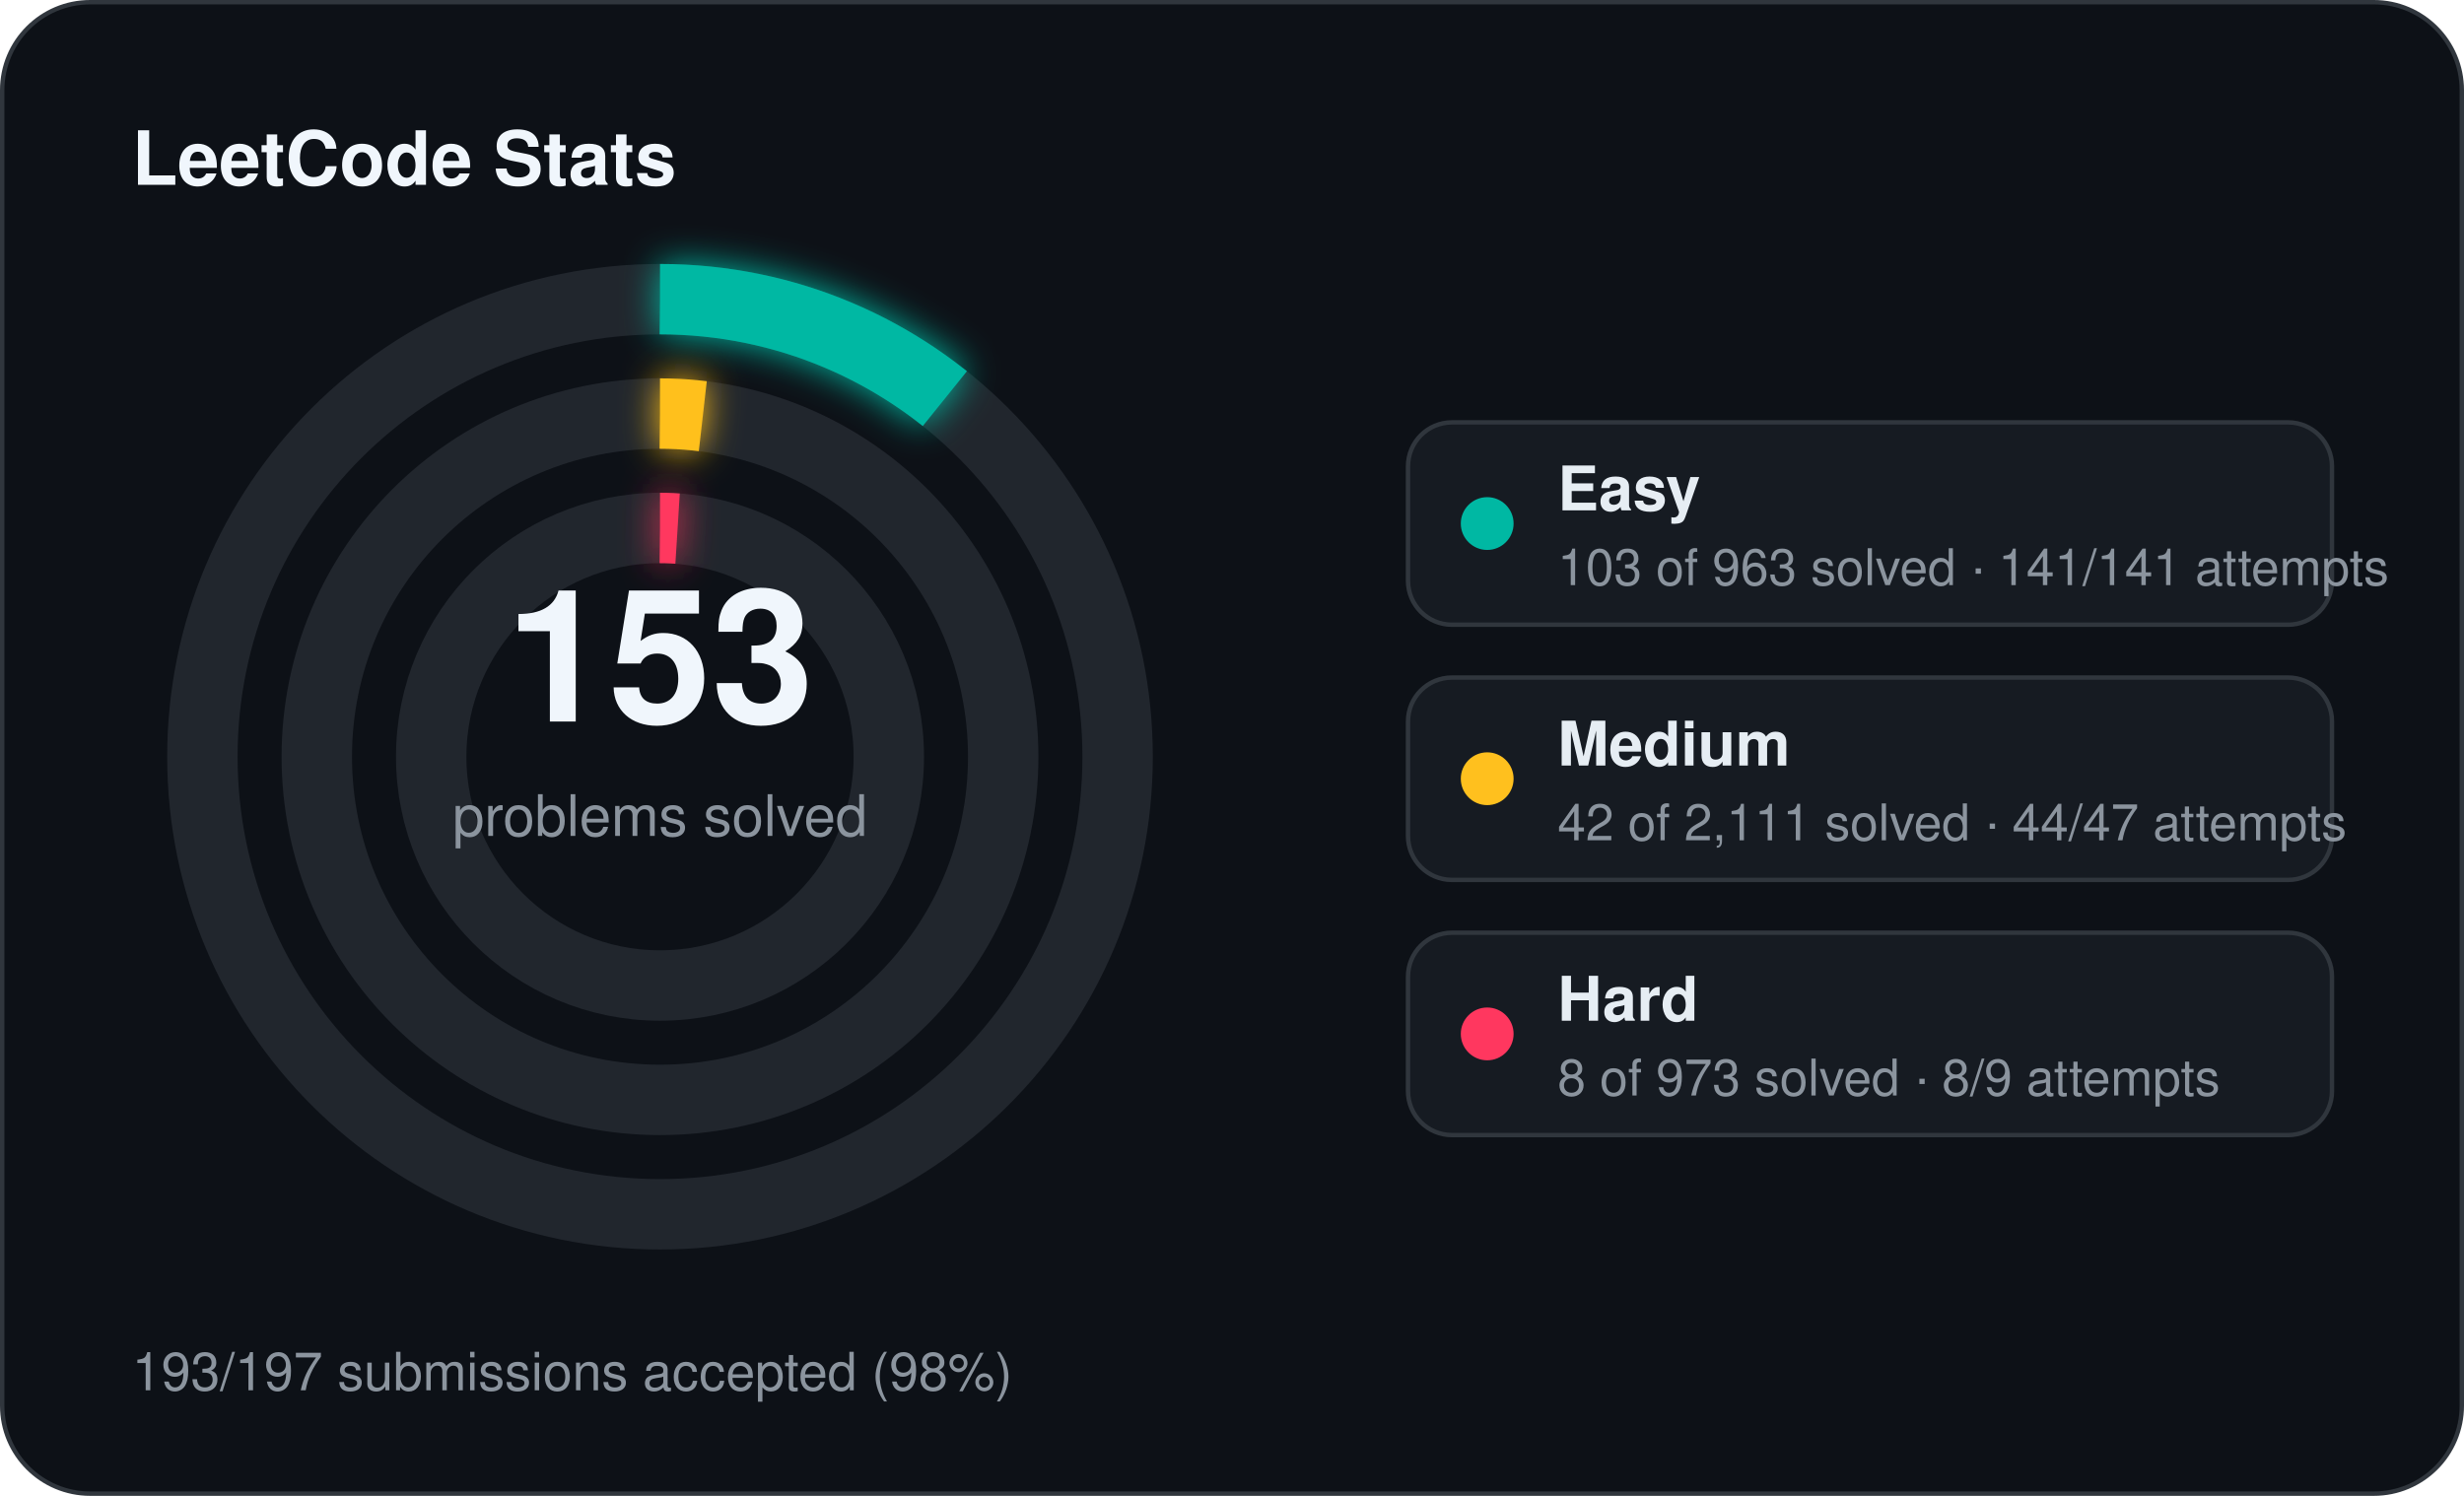
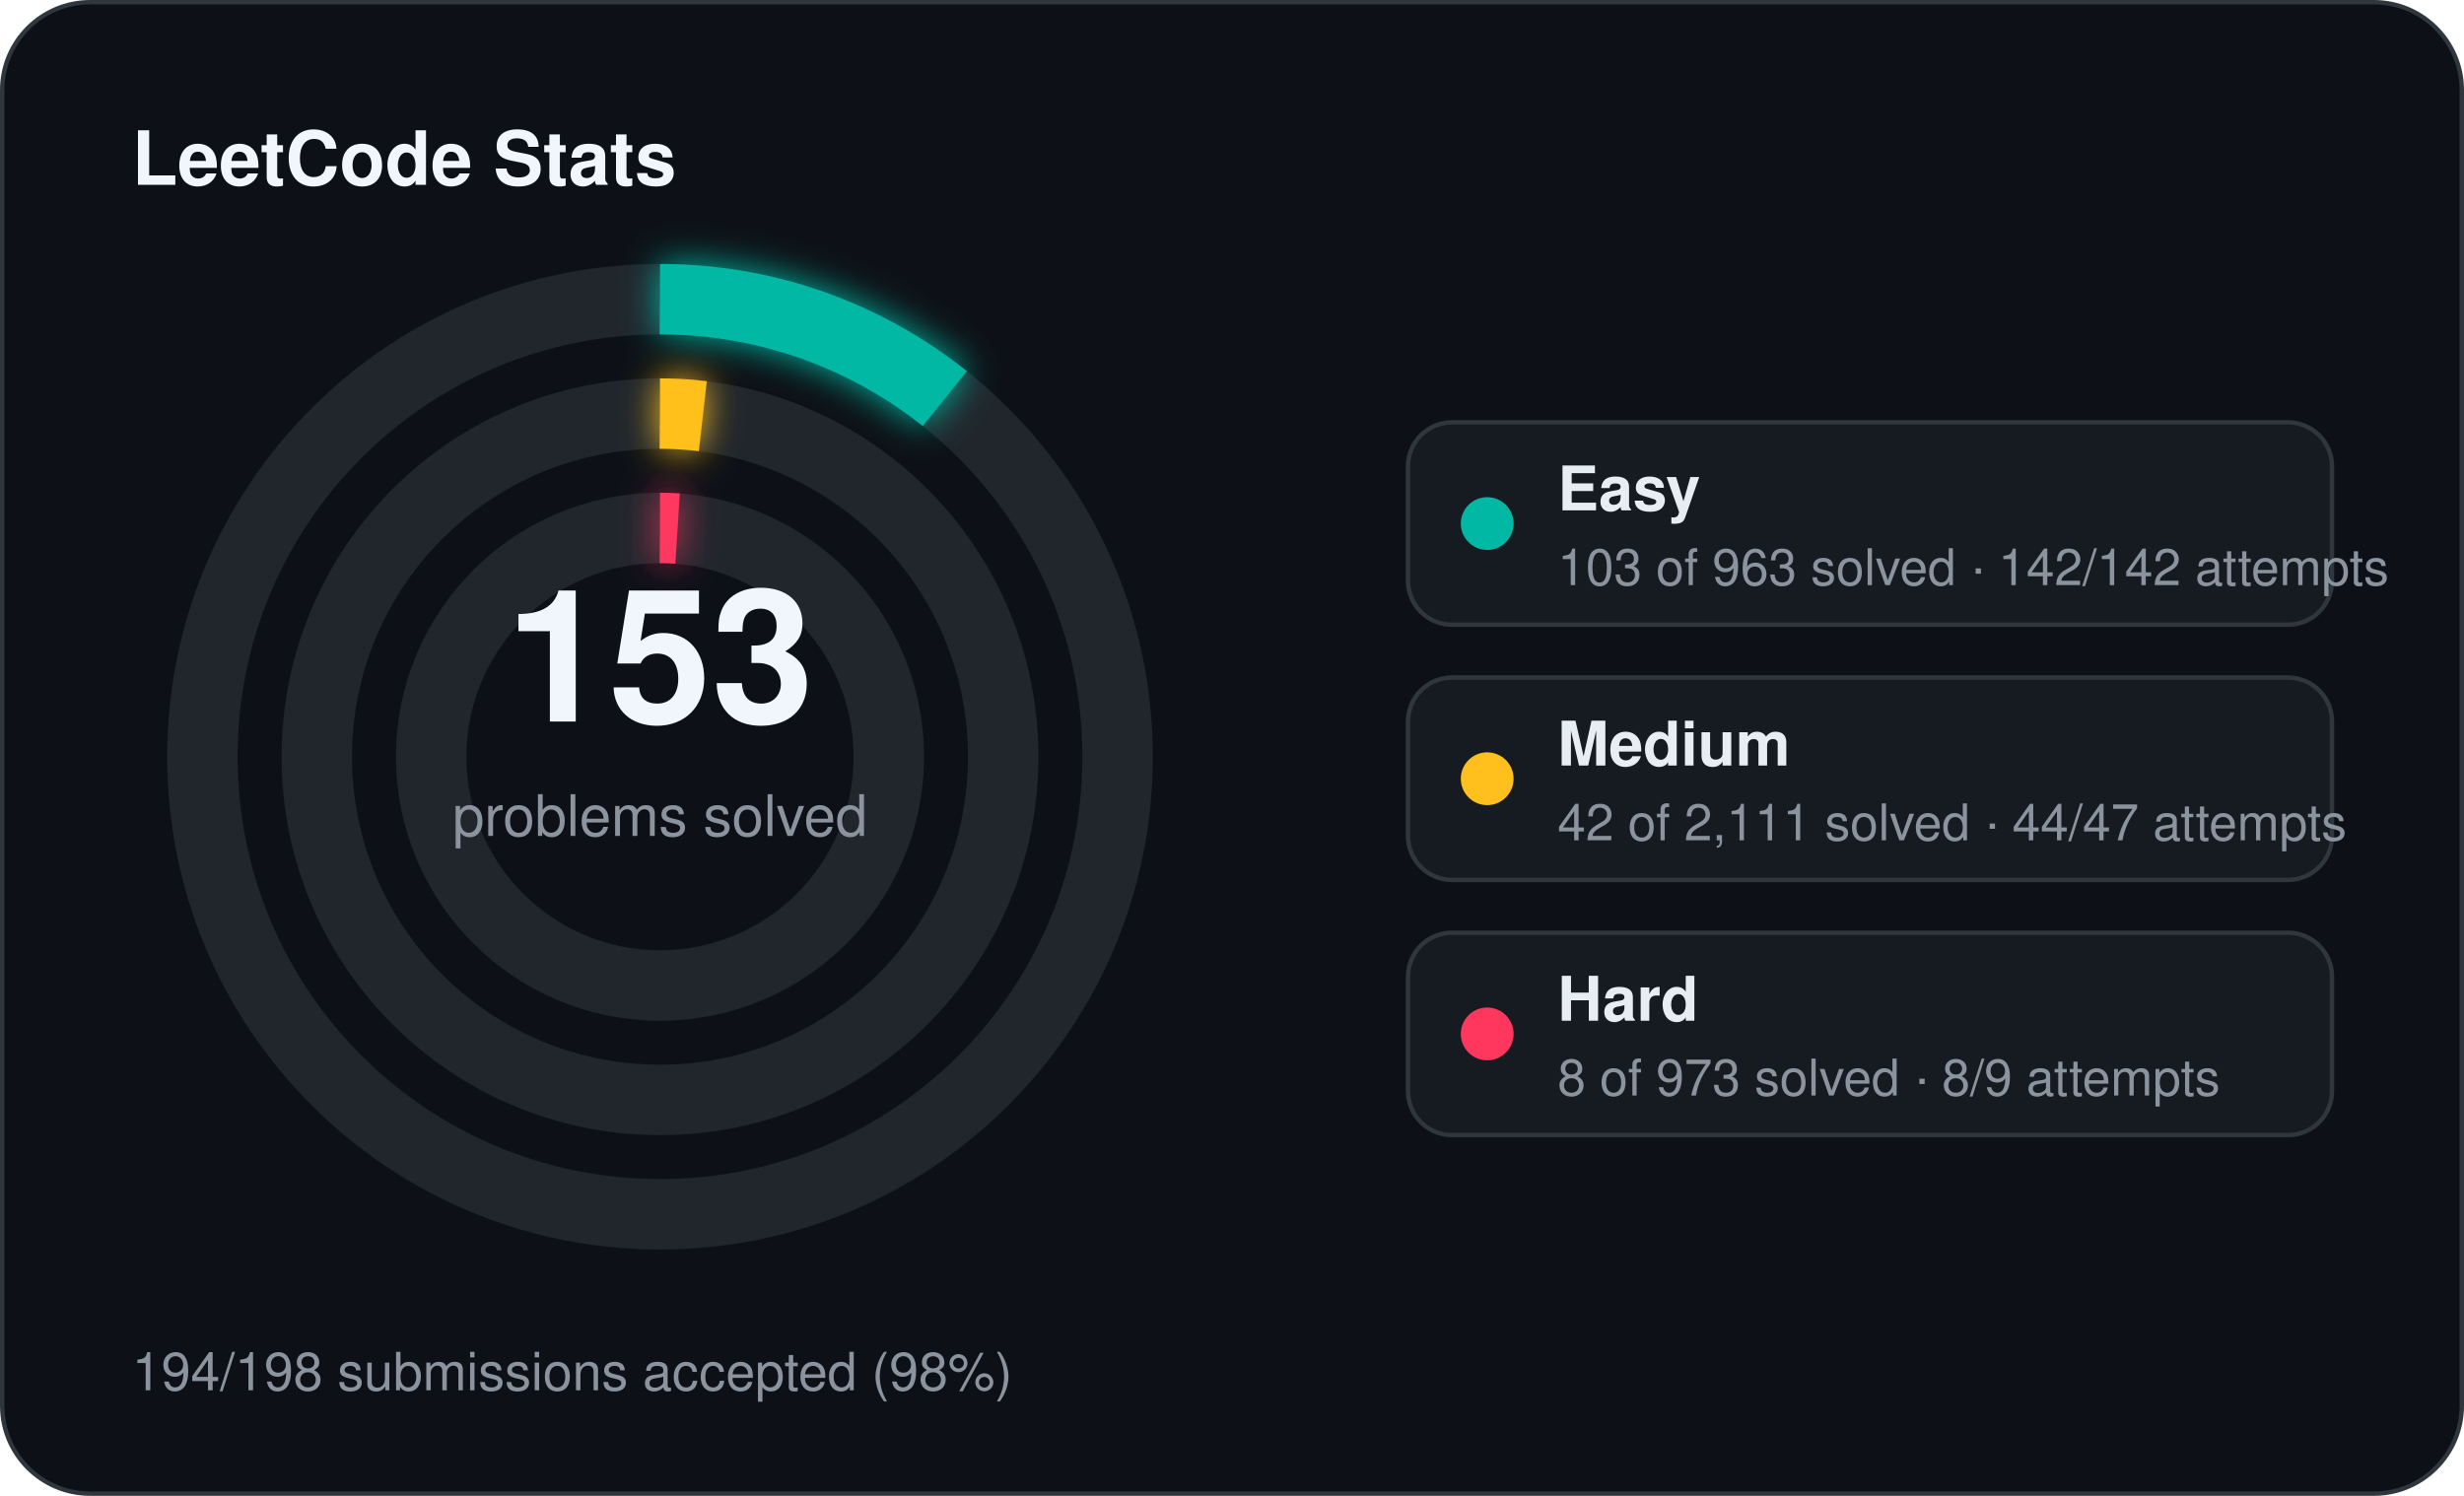
<svg xmlns="http://www.w3.org/2000/svg" width="560" height="340" viewBox="0 0 560 340">
  <defs>
    <filter id="stats-glow" x="-60%" y="-60%" width="220%" height="220%">
      <feGaussianBlur stdDeviation="4" result="blur" />
      <feMerge>
        <feMergeNode in="blur" />
        <feMergeNode in="SourceGraphic" />
      </feMerge>
    </filter>
  </defs>
  <rect x="0.5" y="0.5" width="559" height="339" rx="20" fill="#0d1117" stroke="#30363d" stroke-width="1" />
  <text x="30" y="42" fill="#f0f6fc" font-family="Segoe UI, Helvetica, Arial, sans-serif" font-size="17" font-weight="700">LeetCode Stats</text>
  <circle cx="150" cy="172" r="104" fill="none" stroke="#21262d" stroke-width="16" />
  <circle cx="150" cy="172" r="104" fill="none" stroke="#00b8a3" stroke-width="16" stroke-linecap="butt" stroke-dasharray="69.89 653.45" transform="rotate(-90 150 172)" filter="url(#stats-glow)" />
  <circle cx="150" cy="172" r="78" fill="none" stroke="#21262d" stroke-width="16" />
  <circle cx="150" cy="172" r="78" fill="none" stroke="#ffc01e" stroke-width="16" stroke-linecap="butt" stroke-dasharray="9.75 490.09" transform="rotate(-90 150 172)" filter="url(#stats-glow)" />
  <circle cx="150" cy="172" r="52" fill="none" stroke="#21262d" stroke-width="16" />
  <circle cx="150" cy="172" r="52" fill="none" stroke="#ff375f" stroke-width="16" stroke-linecap="butt" stroke-dasharray="4.00 326.73" transform="rotate(-90 150 172)" filter="url(#stats-glow)" />
  <text x="150" y="164" text-anchor="middle" fill="#f0f6fc" font-family="Segoe UI, Helvetica, Arial, sans-serif" font-size="42" font-weight="700">153</text>
  <text x="150" y="190" text-anchor="middle" fill="#8b949e" font-family="Segoe UI, Helvetica, Arial, sans-serif" font-size="13">problems solved</text>
  <rect x="320" y="96" width="210" height="46" rx="10" fill="#161b22" stroke="#30363d" stroke-width="1" />
  <circle cx="338" cy="119" r="6" fill="#00b8a3" />
  <text x="354" y="116" fill="#e6edf3" font-family="Segoe UI, Helvetica, Arial, sans-serif" font-size="14" font-weight="600">Easy</text>
-   <text x="354" y="133" fill="#8b949e" font-family="Segoe UI, Helvetica, Arial, sans-serif" font-size="11.5">103 of 963 solved · 141/141 attempts</text>
+   <text x="354" y="133" fill="#8b949e" font-family="Segoe UI, Helvetica, Arial, sans-serif" font-size="11.5">103 of 963 solved · 142/142 attempts</text>
  <rect x="320" y="154" width="210" height="46" rx="10" fill="#161b22" stroke="#30363d" stroke-width="1" />
  <circle cx="338" cy="177" r="6" fill="#ffc01e" />
  <text x="354" y="174" fill="#e6edf3" font-family="Segoe UI, Helvetica, Arial, sans-serif" font-size="14" font-weight="600">Medium</text>
  <text x="354" y="191" fill="#8b949e" font-family="Segoe UI, Helvetica, Arial, sans-serif" font-size="11.5">42 of 2,111 solved · 44/47 attempts</text>
  <rect x="320" y="212" width="210" height="46" rx="10" fill="#161b22" stroke="#30363d" stroke-width="1" />
  <circle cx="338" cy="235" r="6" fill="#ff375f" />
  <text x="354" y="232" fill="#e6edf3" font-family="Segoe UI, Helvetica, Arial, sans-serif" font-size="14" font-weight="600">Hard</text>
  <text x="354" y="249" fill="#8b949e" font-family="Segoe UI, Helvetica, Arial, sans-serif" font-size="11.5">8 of 973 solved · 8/9 attempts</text>
-   <text x="30" y="316" fill="#8b949e" font-family="Segoe UI, Helvetica, Arial, sans-serif" font-size="12">193/197 submissions accepted (98%)</text>
+   <text x="30" y="316" fill="#8b949e" font-family="Segoe UI, Helvetica, Arial, sans-serif" font-size="12">194/198 submissions accepted (98%)</text>
</svg>
